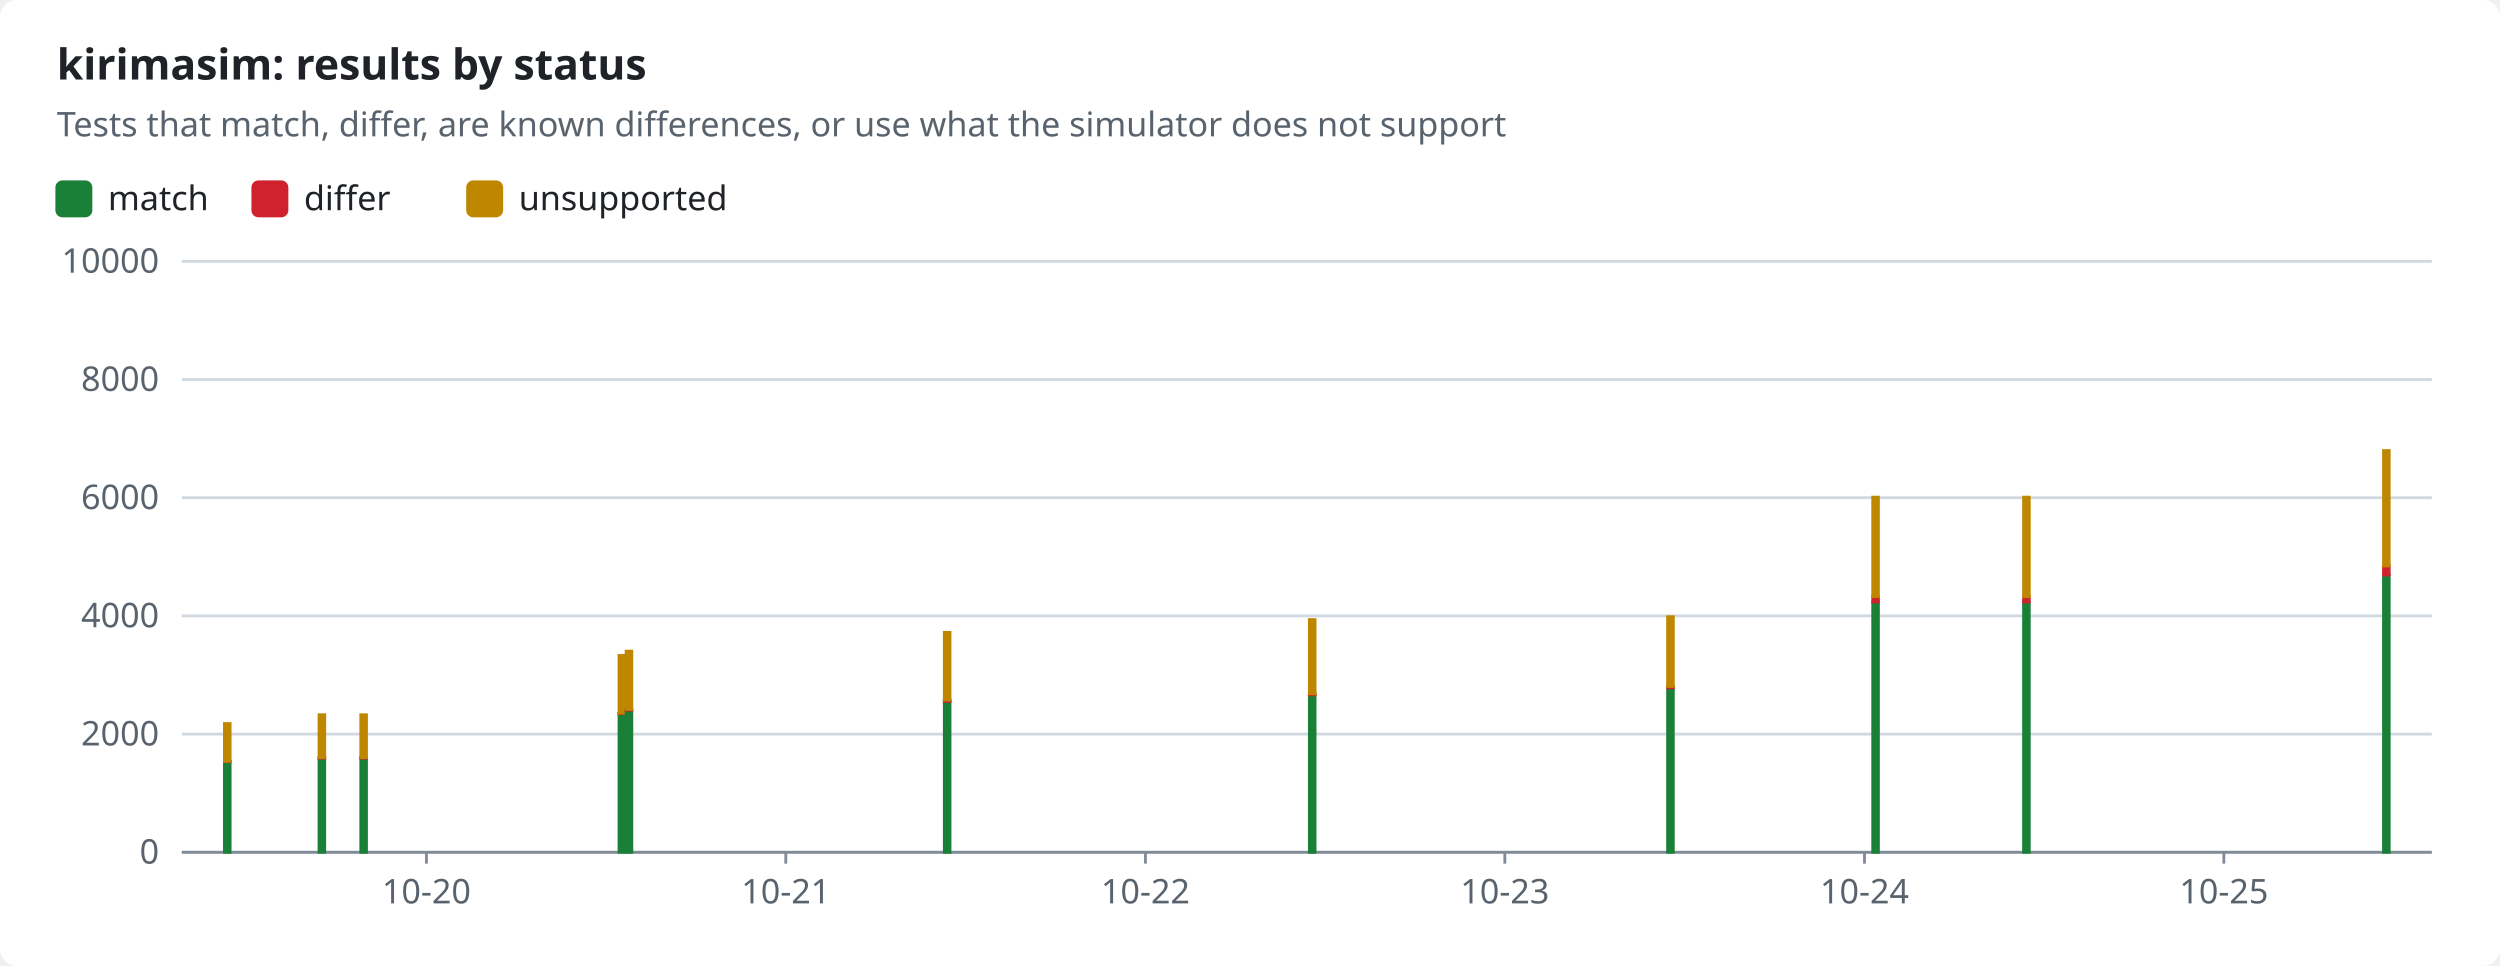
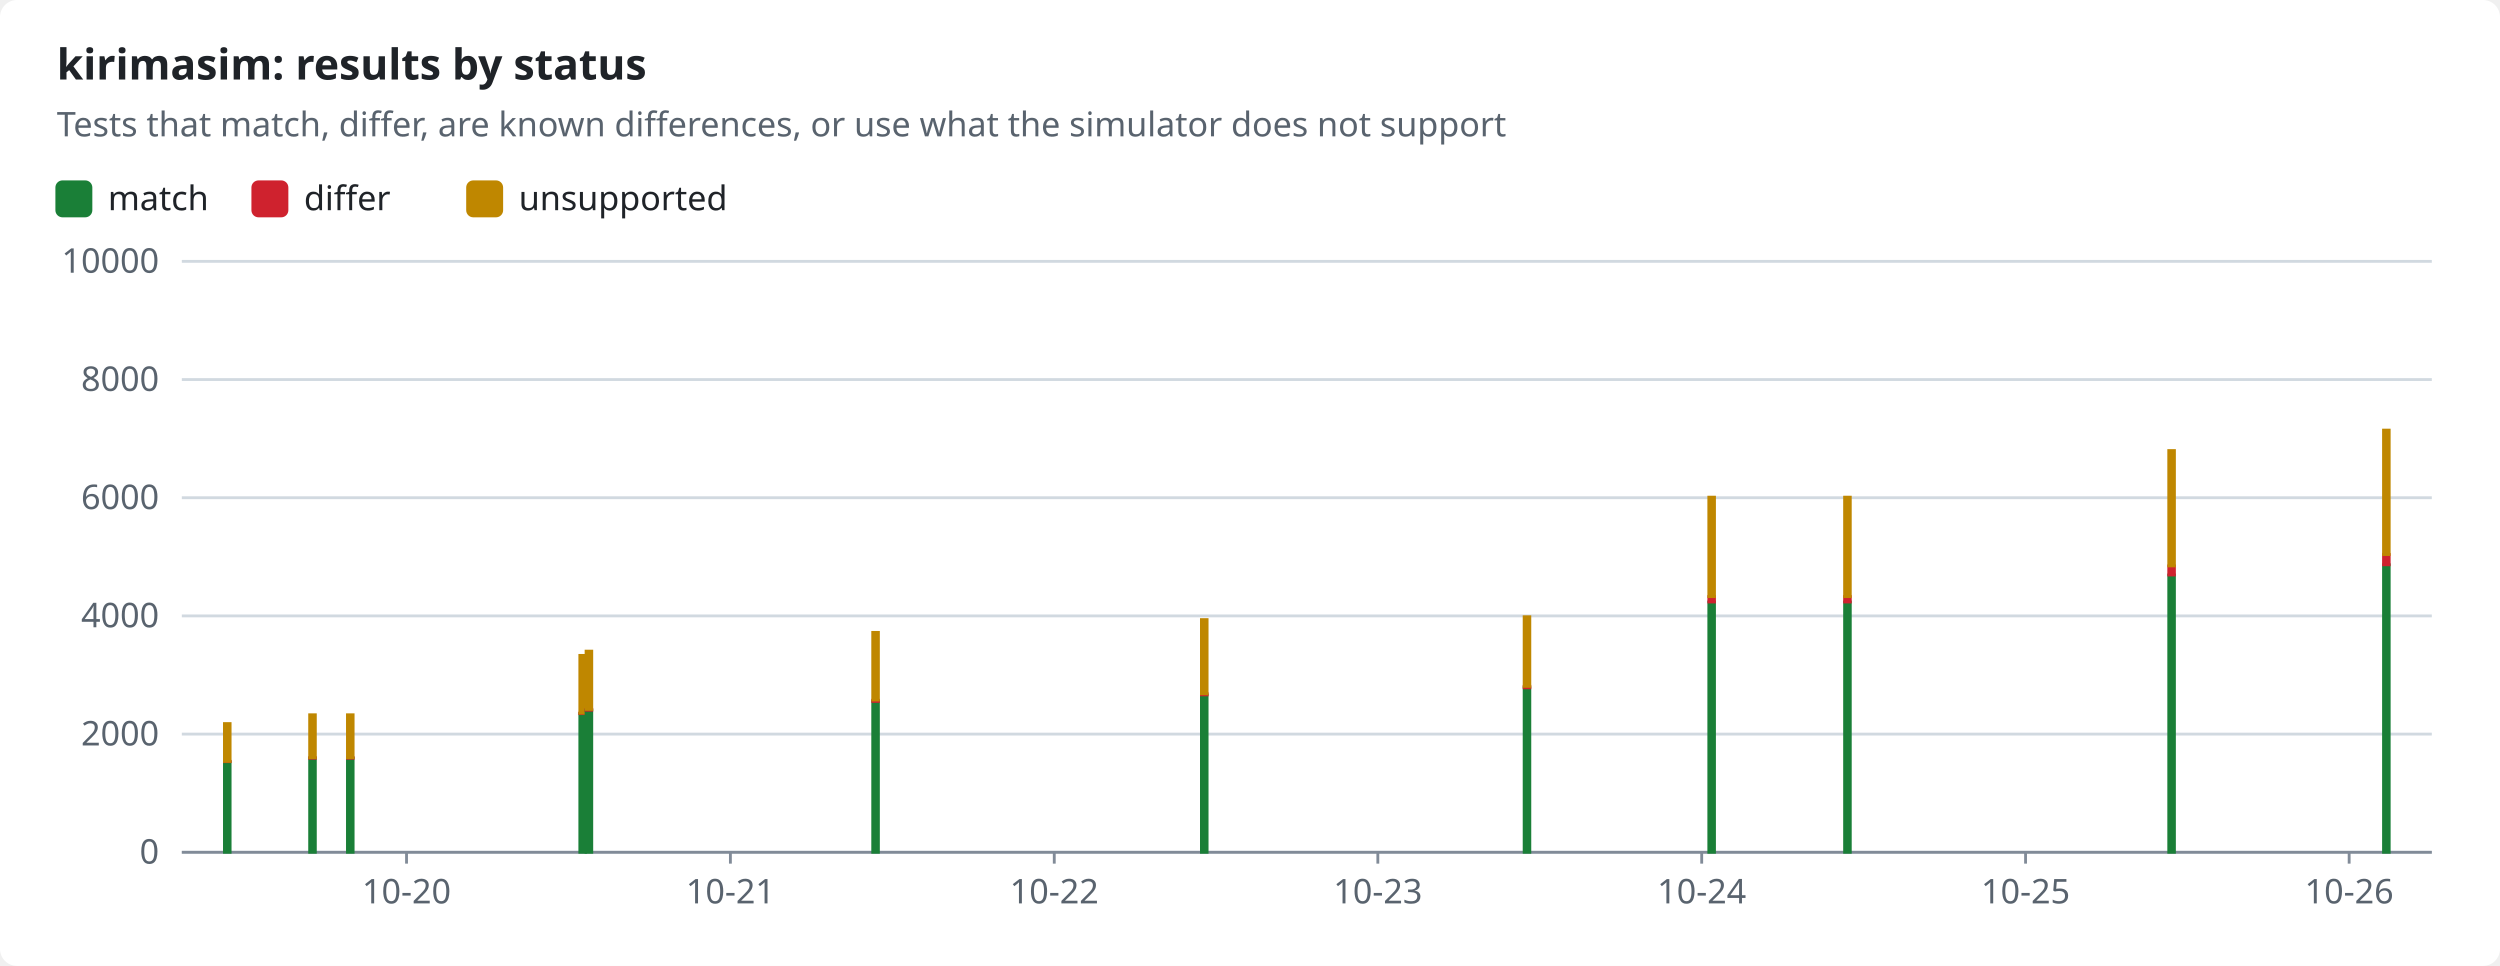
<svg xmlns="http://www.w3.org/2000/svg" width="880" height="340" viewBox="0 0 880 340" role="img">
  <style>text{font-family:-apple-system,BlinkMacSystemFont,"Segoe UI","Noto Sans",Helvetica,Arial,sans-serif;font-size:12px;fill:#1f2328;stroke:none}.bg{fill:#ffffff}.muted{fill:#59636e}.title{font-size:15px;font-weight:600}.grid{stroke:#d1d9e0;stroke-width:1}.axis{stroke:#818b98;stroke-width:1}.line{fill:none;stroke-width:2}.dashed{stroke-dasharray:5 4}.c-pass{stroke:#1a7f37;fill:#1a7f37}.c-fail{stroke:#cf222e;fill:#cf222e}.c-known{stroke:#8c959f;fill:#8c959f}.c-unsupported{stroke:#bf8700;fill:#bf8700}.line{fill:none}.mk{fill:none;stroke-width:1.6}@media (prefers-color-scheme:dark){text{fill:#f0f6fc}.bg{fill:#0d1117}.muted{fill:#9198a1}.grid{stroke:#3d444d}.axis{stroke:#656c76}.c-pass{stroke:#3fb950;fill:#3fb950}.c-fail{stroke:#f85149;fill:#f85149}.c-known{stroke:#6e7681;fill:#6e7681}.c-unsupported{stroke:#d29922;fill:#d29922}.line{fill:none}.mk{fill:none;stroke-width:1.6}}</style>
  <rect class="bg" width="880" height="340" rx="6" />
  <text x="20.0" y="28.0" class="title" text-anchor="start">kirimasim: results by status</text>
  <text x="20.0" y="48.0" class="muted" text-anchor="start">Tests that match, differ, are known differences, or use what the simulator does not support</text>
  <rect class="c-pass" x="20" y="64" width="12" height="12" rx="2" />
  <text x="38.0" y="74.0" text-anchor="start">match</text>
  <rect class="c-fail" x="89.0" y="64" width="12" height="12" rx="2" />
  <text x="107.0" y="74.0" text-anchor="start">differ</text>
  <rect class="c-unsupported" x="164.6" y="64" width="12" height="12" rx="2" />
  <text x="182.6" y="74.0" text-anchor="start">unsupported</text>
  <line class="grid" x1="64" x2="856" y1="300.0" y2="300.0" />
  <text x="56.0" y="304.0" class="muted" text-anchor="end">0</text>
  <line class="grid" x1="64" x2="856" y1="258.4" y2="258.4" />
  <text x="56.0" y="262.4" class="muted" text-anchor="end">2000</text>
  <line class="grid" x1="64" x2="856" y1="216.8" y2="216.8" />
  <text x="56.0" y="220.8" class="muted" text-anchor="end">4000</text>
  <line class="grid" x1="64" x2="856" y1="175.2" y2="175.2" />
  <text x="56.0" y="179.2" class="muted" text-anchor="end">6000</text>
  <line class="grid" x1="64" x2="856" y1="133.6" y2="133.6" />
  <text x="56.0" y="137.6" class="muted" text-anchor="end">8000</text>
  <line class="grid" x1="64" x2="856" y1="92.0" y2="92.0" />
  <text x="56.0" y="96.0" class="muted" text-anchor="end">10000</text>
  <line class="axis" x1="64" x2="856" y1="300" y2="300" />
-   <line class="axis" x1="150.1" x2="150.1" y1="300" y2="304" />
-   <text x="150.1" y="318.0" class="muted" text-anchor="middle">10-20</text>
-   <line class="axis" x1="276.6" x2="276.6" y1="300" y2="304" />
-   <text x="276.6" y="318.0" class="muted" text-anchor="middle">10-21</text>
-   <line class="axis" x1="403.2" x2="403.2" y1="300" y2="304" />
-   <text x="403.2" y="318.0" class="muted" text-anchor="middle">10-22</text>
-   <line class="axis" x1="529.7" x2="529.7" y1="300" y2="304" />
-   <text x="529.7" y="318.0" class="muted" text-anchor="middle">10-23</text>
-   <line class="axis" x1="656.3" x2="656.3" y1="300" y2="304" />
-   <text x="656.3" y="318.0" class="muted" text-anchor="middle">10-24</text>
-   <line class="axis" x1="782.8" x2="782.8" y1="300" y2="304" />
-   <text x="782.8" y="318.0" class="muted" text-anchor="middle">10-25</text>
+   <line class="axis" x1="143.1" x2="143.1" y1="300" y2="304" />
+   <text x="143.1" y="318.0" class="muted" text-anchor="middle">10-20</text>
+   <line class="axis" x1="257.1" x2="257.1" y1="300" y2="304" />
+   <text x="257.1" y="318.0" class="muted" text-anchor="middle">10-21</text>
+   <line class="axis" x1="371.1" x2="371.1" y1="300" y2="304" />
+   <text x="371.1" y="318.0" class="muted" text-anchor="middle">10-22</text>
+   <line class="axis" x1="485.0" x2="485.0" y1="300" y2="304" />
+   <text x="485.0" y="318.0" class="muted" text-anchor="middle">10-23</text>
+   <line class="axis" x1="599.0" x2="599.0" y1="300" y2="304" />
+   <text x="599.0" y="318.0" class="muted" text-anchor="middle">10-24</text>
+   <line class="axis" x1="713.0" x2="713.0" y1="300" y2="304" />
+   <text x="713.0" y="318.0" class="muted" text-anchor="middle">10-25</text>
+   <line class="axis" x1="826.9" x2="826.9" y1="300" y2="304" />
+   <text x="826.9" y="318.0" class="muted" text-anchor="middle">10-26</text>
  <rect class="c-pass" x="79.0" y="268.2" width="2.0" height="31.8" />
  <rect class="c-fail" x="79.0" y="268.0" width="2.0" height="0.1" />
  <rect class="c-unsupported" x="79.0" y="254.7" width="2.0" height="13.3" />
-   <rect class="c-pass" x="112.3" y="266.9" width="2.0" height="33.1" />
-   <rect class="c-fail" x="112.3" y="266.7" width="2.0" height="0.2" />
-   <rect class="c-unsupported" x="112.3" y="251.6" width="2.0" height="15.1" />
-   <rect class="c-pass" x="127.0" y="266.9" width="2.0" height="33.1" />
-   <rect class="c-fail" x="127.0" y="266.7" width="2.0" height="0.2" />
-   <rect class="c-unsupported" x="127.0" y="251.6" width="2.0" height="15.1" />
-   <rect class="c-pass" x="217.9" y="251.2" width="2.0" height="48.8" />
-   <rect class="c-fail" x="217.9" y="251.0" width="2.0" height="0.2" />
-   <rect class="c-unsupported" x="217.9" y="230.7" width="2.0" height="20.3" />
-   <rect class="c-pass" x="220.4" y="250.0" width="2.0" height="50.0" />
-   <rect class="c-fail" x="220.4" y="249.7" width="2.0" height="0.3" />
-   <rect class="c-unsupported" x="220.4" y="229.2" width="2.0" height="20.5" />
-   <rect class="c-pass" x="332.4" y="246.9" width="2.0" height="53.1" />
-   <rect class="c-fail" x="332.4" y="246.5" width="2.0" height="0.4" />
-   <rect class="c-unsupported" x="332.4" y="222.6" width="2.0" height="23.8" />
-   <rect class="c-pass" x="460.9" y="244.7" width="2.0" height="55.3" />
-   <rect class="c-fail" x="460.9" y="244.2" width="2.0" height="0.4" />
-   <rect class="c-unsupported" x="460.9" y="218.1" width="2.0" height="26.1" />
-   <rect class="c-pass" x="587.0" y="242.1" width="2.0" height="57.9" />
-   <rect class="c-fail" x="587.0" y="241.6" width="2.0" height="0.5" />
-   <rect class="c-unsupported" x="587.0" y="217.1" width="2.0" height="24.5" />
-   <rect class="c-pass" x="659.2" y="211.9" width="2.0" height="88.1" />
-   <rect class="c-fail" x="659.2" y="210.0" width="2.0" height="1.9" />
-   <rect class="c-unsupported" x="659.2" y="175.0" width="2.0" height="35.0" />
-   <rect class="c-pass" x="712.3" y="211.9" width="2.0" height="88.1" />
-   <rect class="c-fail" x="712.3" y="210.0" width="2.0" height="1.9" />
-   <rect class="c-unsupported" x="712.3" y="175.0" width="2.0" height="35.0" />
-   <rect class="c-pass" x="839.0" y="202.4" width="2.0" height="97.6" />
-   <rect class="c-fail" x="839.0" y="199.2" width="2.0" height="3.2" />
-   <rect class="c-unsupported" x="839.0" y="158.6" width="2.0" height="40.6" />
+   <rect class="c-pass" x="109.0" y="266.9" width="2.0" height="33.1" />
+   <rect class="c-fail" x="109.0" y="266.7" width="2.0" height="0.2" />
+   <rect class="c-unsupported" x="109.0" y="251.6" width="2.0" height="15.1" />
+   <rect class="c-pass" x="122.3" y="266.9" width="2.0" height="33.1" />
+   <rect class="c-fail" x="122.3" y="266.7" width="2.0" height="0.2" />
+   <rect class="c-unsupported" x="122.3" y="251.6" width="2.0" height="15.1" />
+   <rect class="c-pass" x="204.1" y="251.2" width="2.0" height="48.8" />
+   <rect class="c-fail" x="204.1" y="251.0" width="2.0" height="0.2" />
+   <rect class="c-unsupported" x="204.1" y="230.7" width="2.0" height="20.3" />
+   <rect class="c-pass" x="206.3" y="250.0" width="2.0" height="50.0" />
+   <rect class="c-fail" x="206.3" y="249.7" width="2.0" height="0.3" />
+   <rect class="c-unsupported" x="206.3" y="229.2" width="2.0" height="20.5" />
+   <rect class="c-pass" x="307.2" y="246.9" width="2.0" height="53.1" />
+   <rect class="c-fail" x="307.2" y="246.5" width="2.0" height="0.4" />
+   <rect class="c-unsupported" x="307.2" y="222.6" width="2.0" height="23.8" />
+   <rect class="c-pass" x="422.9" y="244.7" width="2.0" height="55.3" />
+   <rect class="c-fail" x="422.9" y="244.2" width="2.0" height="0.4" />
+   <rect class="c-unsupported" x="422.9" y="218.1" width="2.0" height="26.1" />
+   <rect class="c-pass" x="536.5" y="242.1" width="2.0" height="57.9" />
+   <rect class="c-fail" x="536.5" y="241.6" width="2.0" height="0.5" />
+   <rect class="c-unsupported" x="536.5" y="217.1" width="2.0" height="24.5" />
+   <rect class="c-pass" x="601.5" y="211.9" width="2.0" height="88.1" />
+   <rect class="c-fail" x="601.5" y="210.0" width="2.0" height="1.9" />
+   <rect class="c-unsupported" x="601.5" y="175.0" width="2.0" height="35.0" />
+   <rect class="c-pass" x="649.3" y="211.9" width="2.0" height="88.1" />
+   <rect class="c-fail" x="649.3" y="210.0" width="2.0" height="1.9" />
+   <rect class="c-unsupported" x="649.3" y="175.0" width="2.0" height="35.0" />
+   <rect class="c-pass" x="763.4" y="202.4" width="2.0" height="97.6" />
+   <rect class="c-fail" x="763.4" y="199.2" width="2.0" height="3.2" />
+   <rect class="c-unsupported" x="763.4" y="158.6" width="2.0" height="40.6" />
+   <rect class="c-pass" x="839.0" y="198.8" width="2.0" height="101.2" />
+   <rect class="c-fail" x="839.0" y="195.2" width="2.0" height="3.6" />
+   <rect class="c-unsupported" x="839.0" y="151.4" width="2.0" height="43.8" />
</svg>
